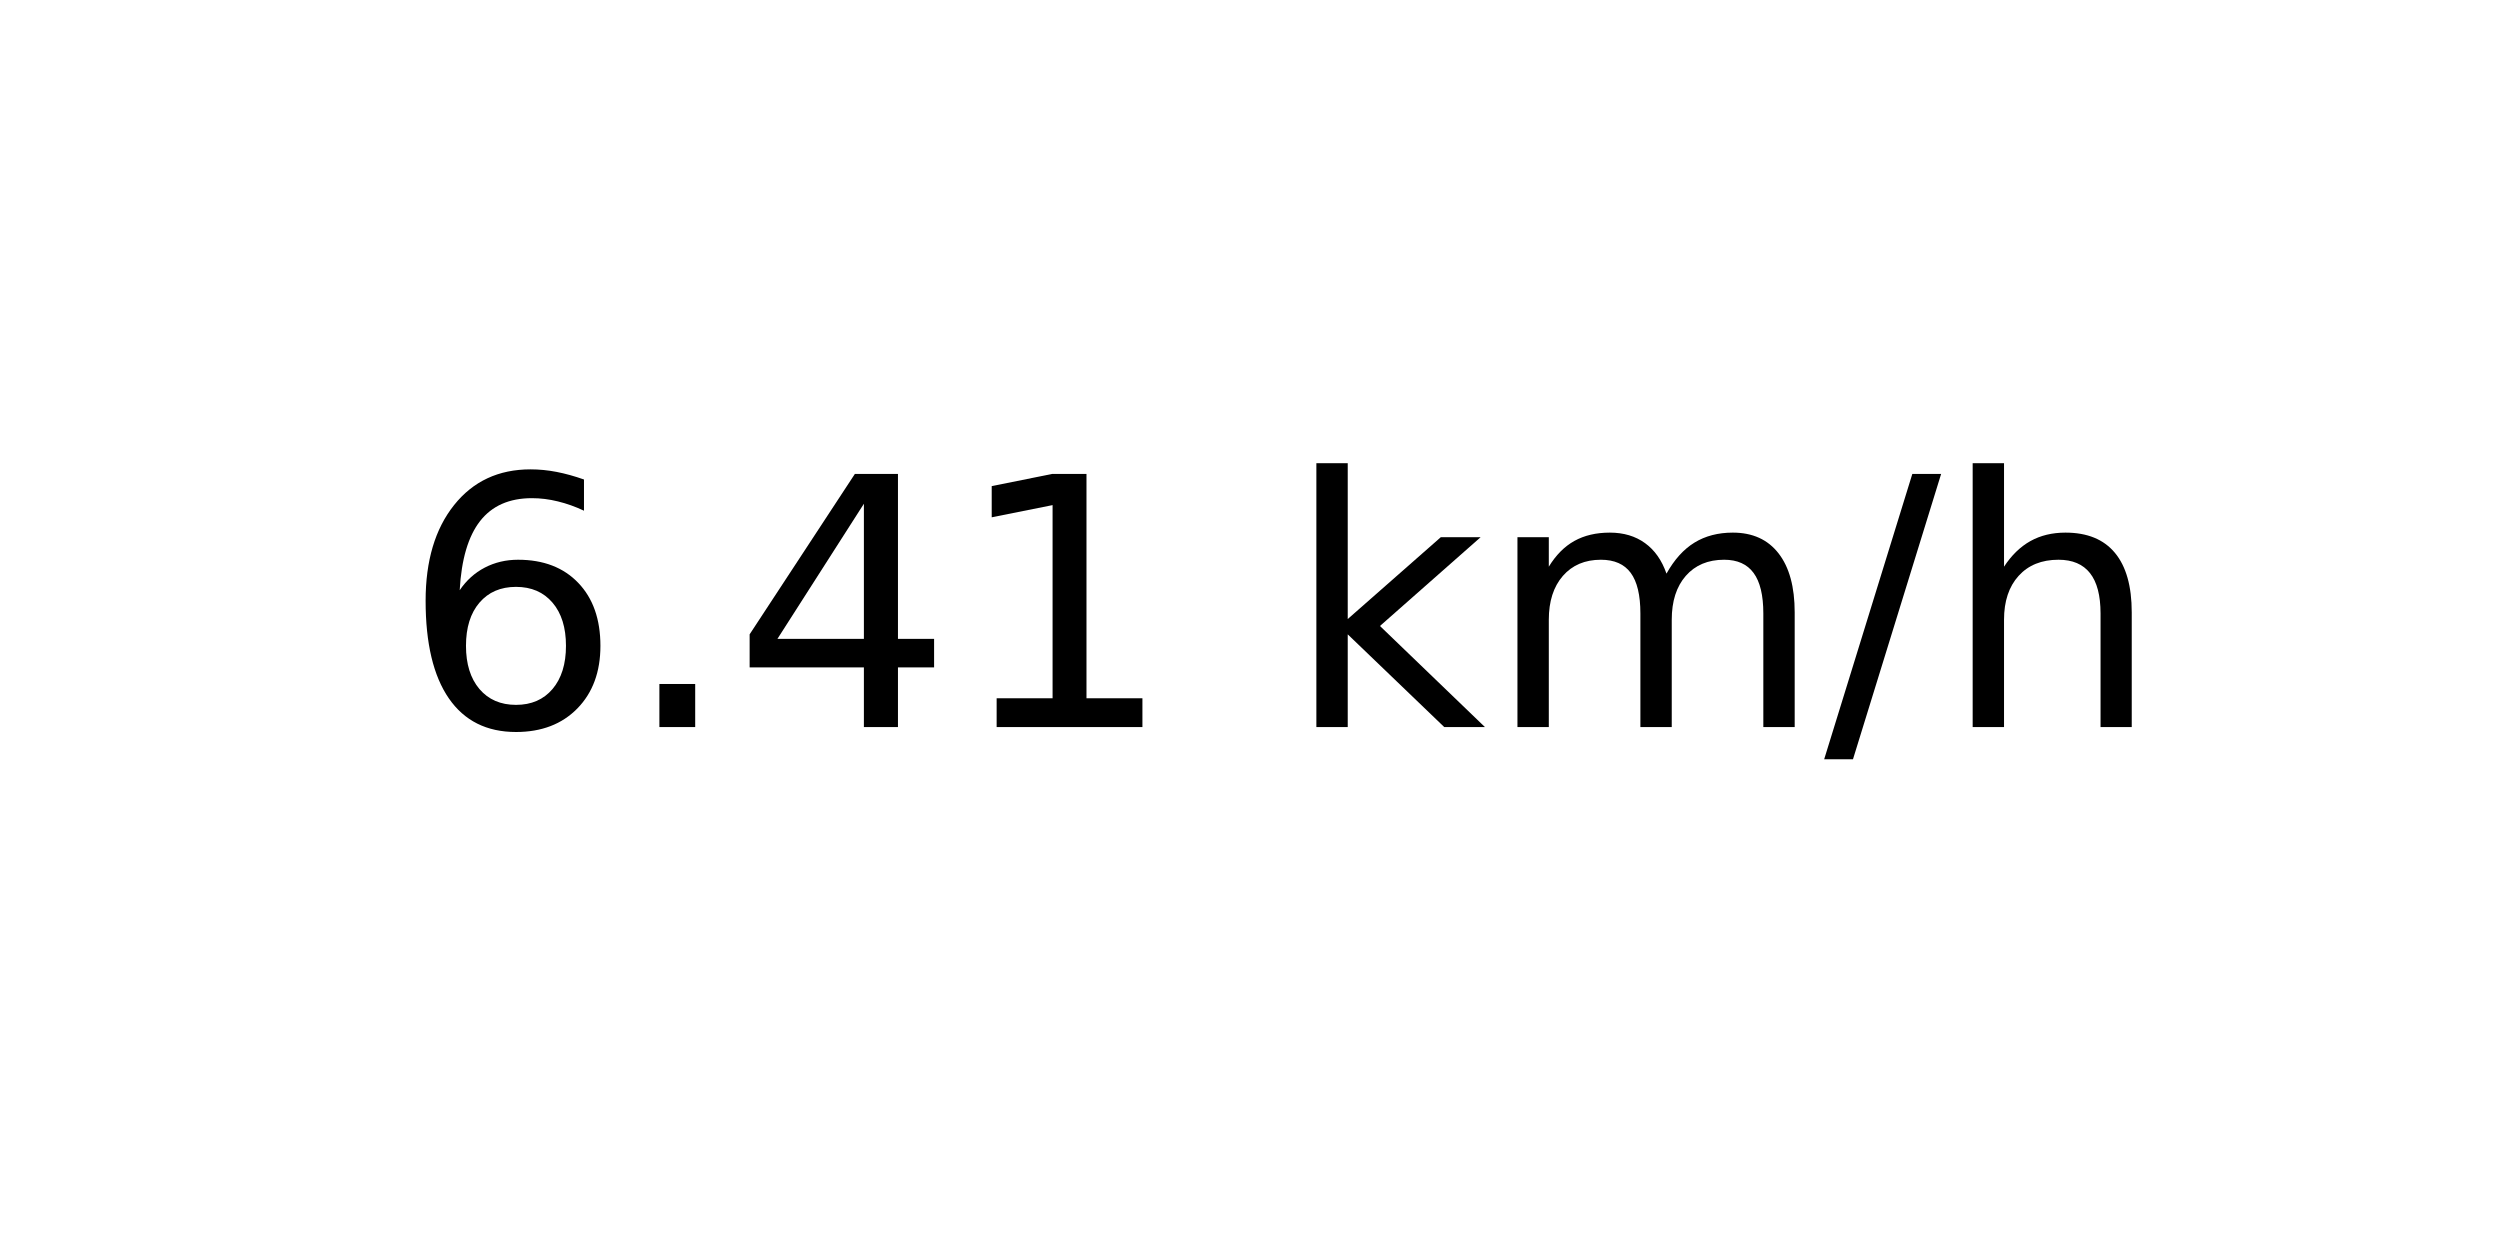
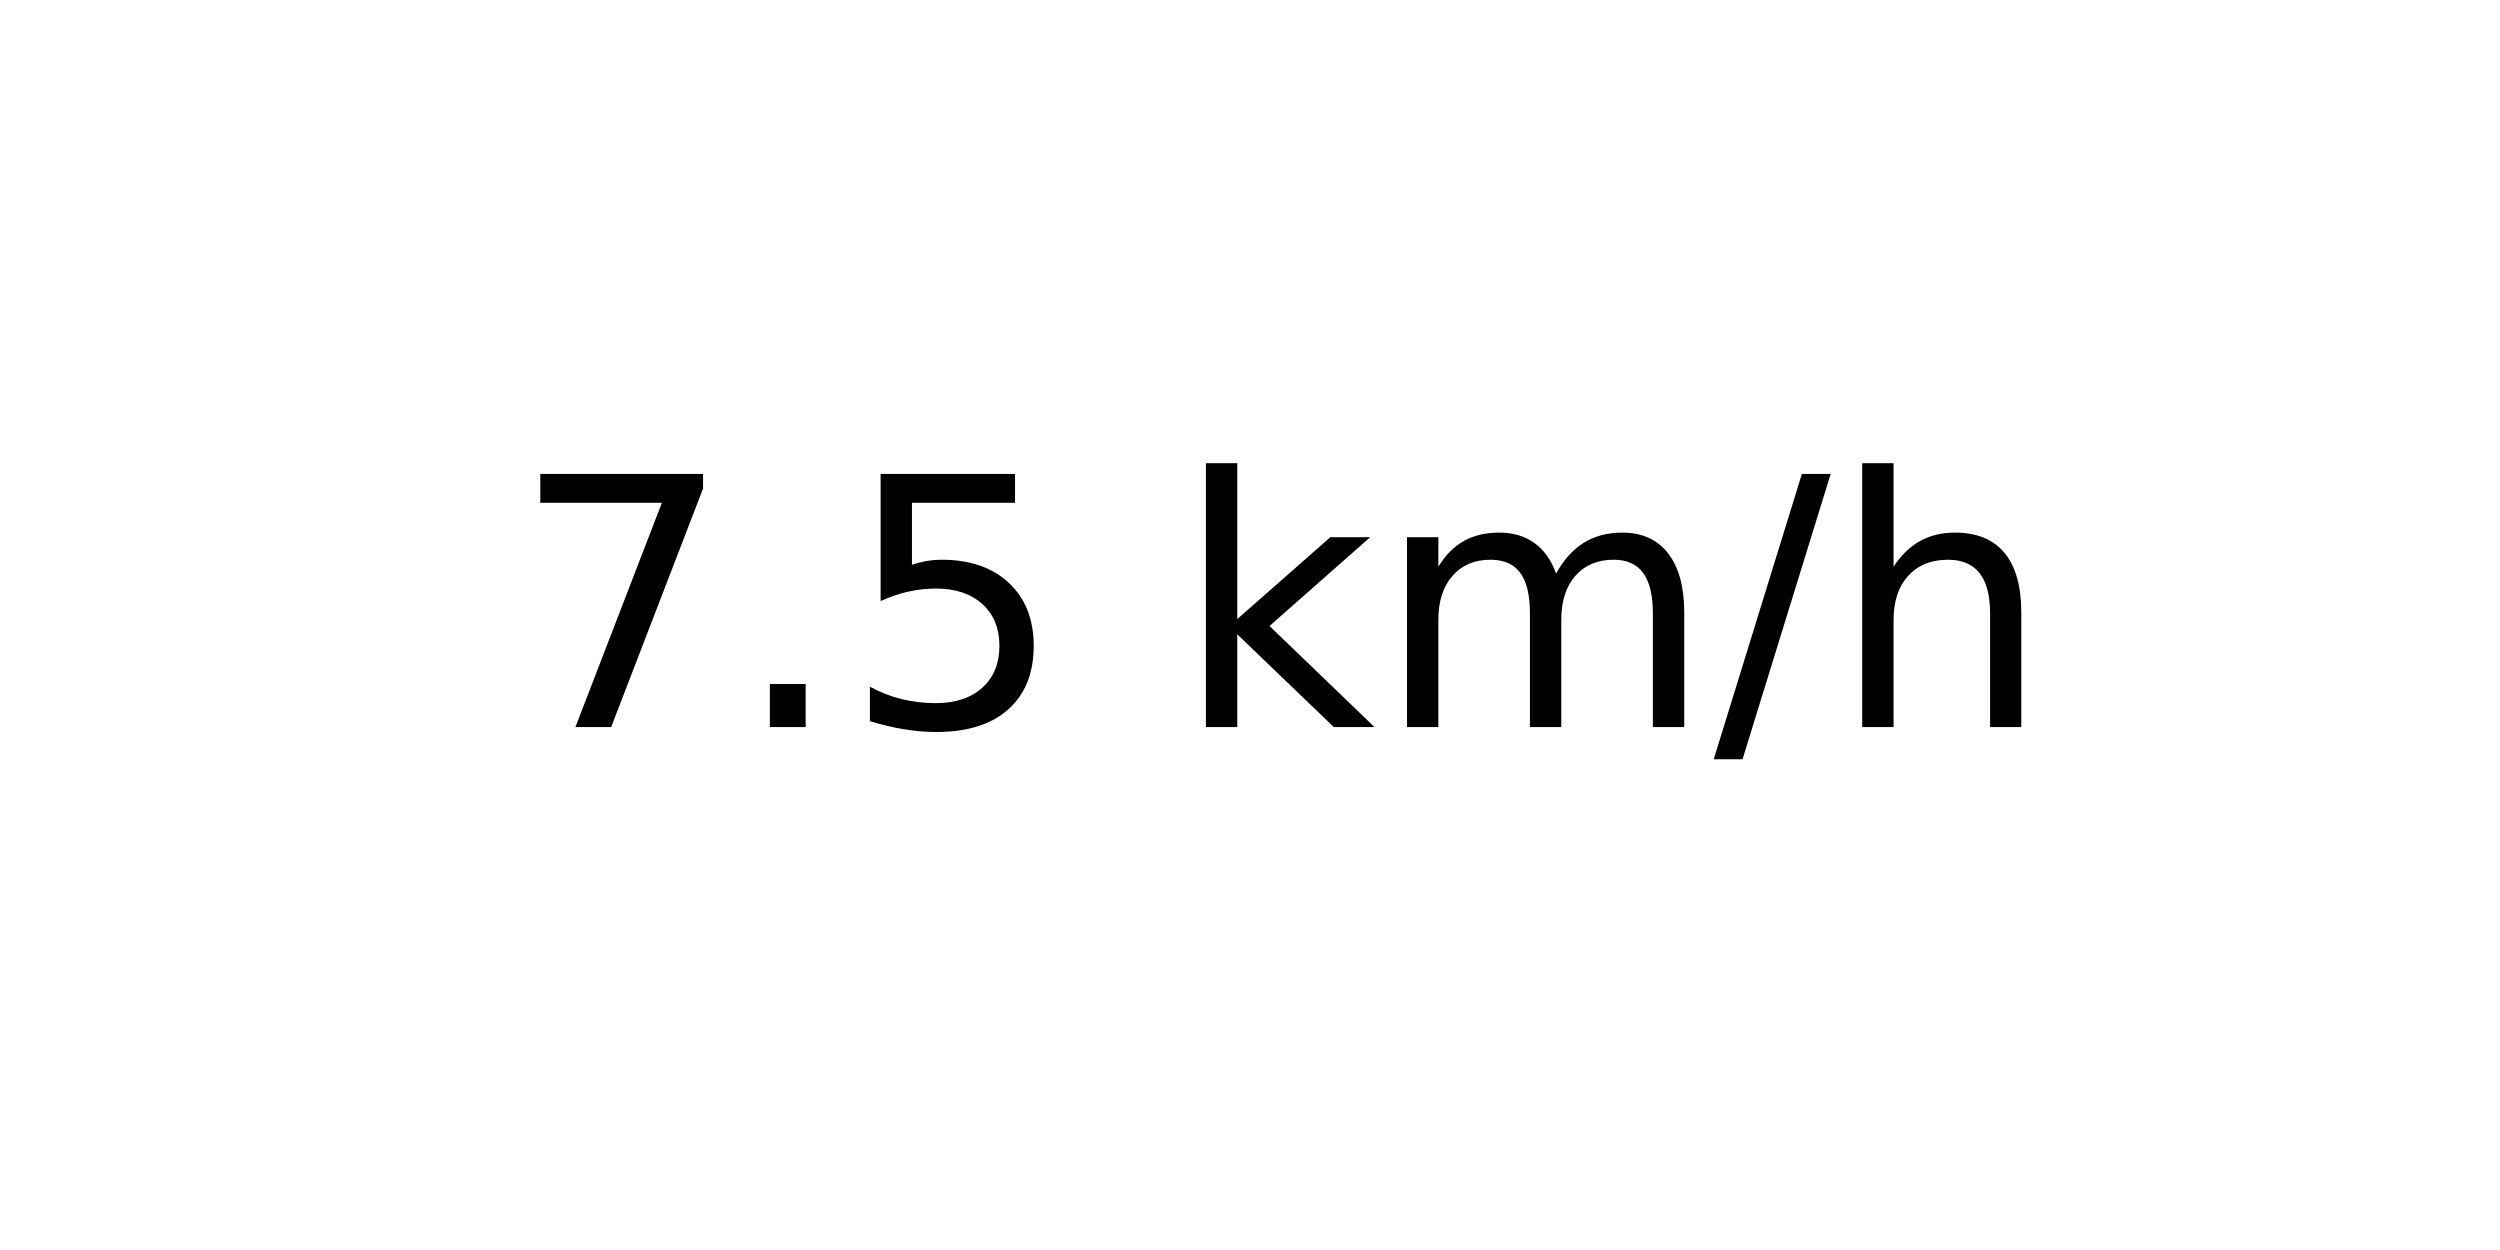
<svg xmlns="http://www.w3.org/2000/svg" xmlns:xlink="http://www.w3.org/1999/xlink" width="72pt" height="36pt" viewBox="0 0 72 36" version="1.1">
  <defs>
    <style type="text/css">*{stroke-linejoin: round; stroke-linecap: butt}</style>
  </defs>
  <g id="figure_1">
    <g id="axes_1">
      <g id="text_1">
-         <g transform="translate(11.55937 20.93937) scale(0.1 -0.1)">
+         <g transform="translate(14.74062 20.93937) scale(0.1 -0.1)">
          <defs>
-             <path id="DejaVuSans-36" d="M 2113 2584  Q 1688 2584 1439 2293  Q 1191 2003 1191 1497  Q 1191 994 1439 701  Q 1688 409 2113 409  Q 2538 409 2786 701  Q 3034 994 3034 1497  Q 3034 2003 2786 2293  Q 2538 2584 2113 2584  z M 3366 4563  L 3366 3988  Q 3128 4100 2886 4159  Q 2644 4219 2406 4219  Q 1781 4219 1451 3797  Q 1122 3375 1075 2522  Q 1259 2794 1537 2939  Q 1816 3084 2150 3084  Q 2853 3084 3261 2657  Q 3669 2231 3669 1497  Q 3669 778 3244 343  Q 2819 -91 2113 -91  Q 1303 -91 875 529  Q 447 1150 447 2328  Q 447 3434 972 4092  Q 1497 4750 2381 4750  Q 2619 4750 2861 4703  Q 3103 4656 3366 4563  z " transform="scale(0.015625)" />
+             <path id="DejaVuSans-37" d="M 525 4666  L 3525 4666  L 3525 4397  L 1831 0  L 1172 0  L 2766 4134  L 525 4134  L 525 4666  z " transform="scale(0.015625)" />
            <path id="DejaVuSans-2e" d="M 684 794  L 1344 794  L 1344 0  L 684 0  L 684 794  z " transform="scale(0.015625)" />
-             <path id="DejaVuSans-34" d="M 2419 4116  L 825 1625  L 2419 1625  L 2419 4116  z M 2253 4666  L 3047 4666  L 3047 1625  L 3713 1625  L 3713 1100  L 3047 1100  L 3047 0  L 2419 0  L 2419 1100  L 313 1100  L 313 1709  L 2253 4666  z " transform="scale(0.015625)" />
-             <path id="DejaVuSans-31" d="M 794 531  L 1825 531  L 1825 4091  L 703 3866  L 703 4441  L 1819 4666  L 2450 4666  L 2450 531  L 3481 531  L 3481 0  L 794 0  L 794 531  z " transform="scale(0.015625)" />
+             <path id="DejaVuSans-35" d="M 691 4666  L 3169 4666  L 3169 4134  L 1269 4134  L 1269 2991  Q 1406 3038 1543 3061  Q 1681 3084 1819 3084  Q 2600 3084 3056 2656  Q 3513 2228 3513 1497  Q 3513 744 3044 326  Q 2575 -91 1722 -91  Q 1428 -91 1123 -41  Q 819 9 494 109  L 494 744  Q 775 591 1075 516  Q 1375 441 1709 441  Q 2250 441 2565 725  Q 2881 1009 2881 1497  Q 2881 1984 2565 2268  Q 2250 2553 1709 2553  Q 1456 2553 1204 2497  Q 953 2441 691 2322  L 691 4666  z " transform="scale(0.015625)" />
            <path id="DejaVuSans-20" transform="scale(0.015625)" />
            <path id="DejaVuSans-6b" d="M 581 4863  L 1159 4863  L 1159 1991  L 2875 3500  L 3609 3500  L 1753 1863  L 3688 0  L 2938 0  L 1159 1709  L 1159 0  L 581 0  L 581 4863  z " transform="scale(0.015625)" />
            <path id="DejaVuSans-6d" d="M 3328 2828  Q 3544 3216 3844 3400  Q 4144 3584 4550 3584  Q 5097 3584 5394 3201  Q 5691 2819 5691 2113  L 5691 0  L 5113 0  L 5113 2094  Q 5113 2597 4934 2840  Q 4756 3084 4391 3084  Q 3944 3084 3684 2787  Q 3425 2491 3425 1978  L 3425 0  L 2847 0  L 2847 2094  Q 2847 2600 2669 2842  Q 2491 3084 2119 3084  Q 1678 3084 1418 2786  Q 1159 2488 1159 1978  L 1159 0  L 581 0  L 581 3500  L 1159 3500  L 1159 2956  Q 1356 3278 1631 3431  Q 1906 3584 2284 3584  Q 2666 3584 2933 3390  Q 3200 3197 3328 2828  z " transform="scale(0.015625)" />
            <path id="DejaVuSans-2f" d="M 1625 4666  L 2156 4666  L 531 -594  L 0 -594  L 1625 4666  z " transform="scale(0.015625)" />
            <path id="DejaVuSans-68" d="M 3513 2113  L 3513 0  L 2938 0  L 2938 2094  Q 2938 2591 2744 2837  Q 2550 3084 2163 3084  Q 1697 3084 1428 2787  Q 1159 2491 1159 1978  L 1159 0  L 581 0  L 581 4863  L 1159 4863  L 1159 2956  Q 1366 3272 1645 3428  Q 1925 3584 2291 3584  Q 2894 3584 3203 3211  Q 3513 2838 3513 2113  z " transform="scale(0.015625)" />
          </defs>
-           <use xlink:href="#DejaVuSans-36" />
+           <use xlink:href="#DejaVuSans-37" />
          <use xlink:href="#DejaVuSans-2e" x="63.623" />
-           <use xlink:href="#DejaVuSans-34" x="95.41" />
-           <use xlink:href="#DejaVuSans-31" x="159.033" />
-           <use xlink:href="#DejaVuSans-20" x="222.656" />
-           <use xlink:href="#DejaVuSans-6b" x="254.443" />
-           <use xlink:href="#DejaVuSans-6d" x="312.354" />
-           <use xlink:href="#DejaVuSans-2f" x="409.766" />
-           <use xlink:href="#DejaVuSans-68" x="443.457" />
+           <use xlink:href="#DejaVuSans-35" x="95.41" />
+           <use xlink:href="#DejaVuSans-20" x="159.033" />
+           <use xlink:href="#DejaVuSans-6b" x="190.82" />
+           <use xlink:href="#DejaVuSans-6d" x="248.73" />
+           <use xlink:href="#DejaVuSans-2f" x="346.143" />
+           <use xlink:href="#DejaVuSans-68" x="379.834" />
        </g>
      </g>
    </g>
  </g>
</svg>
